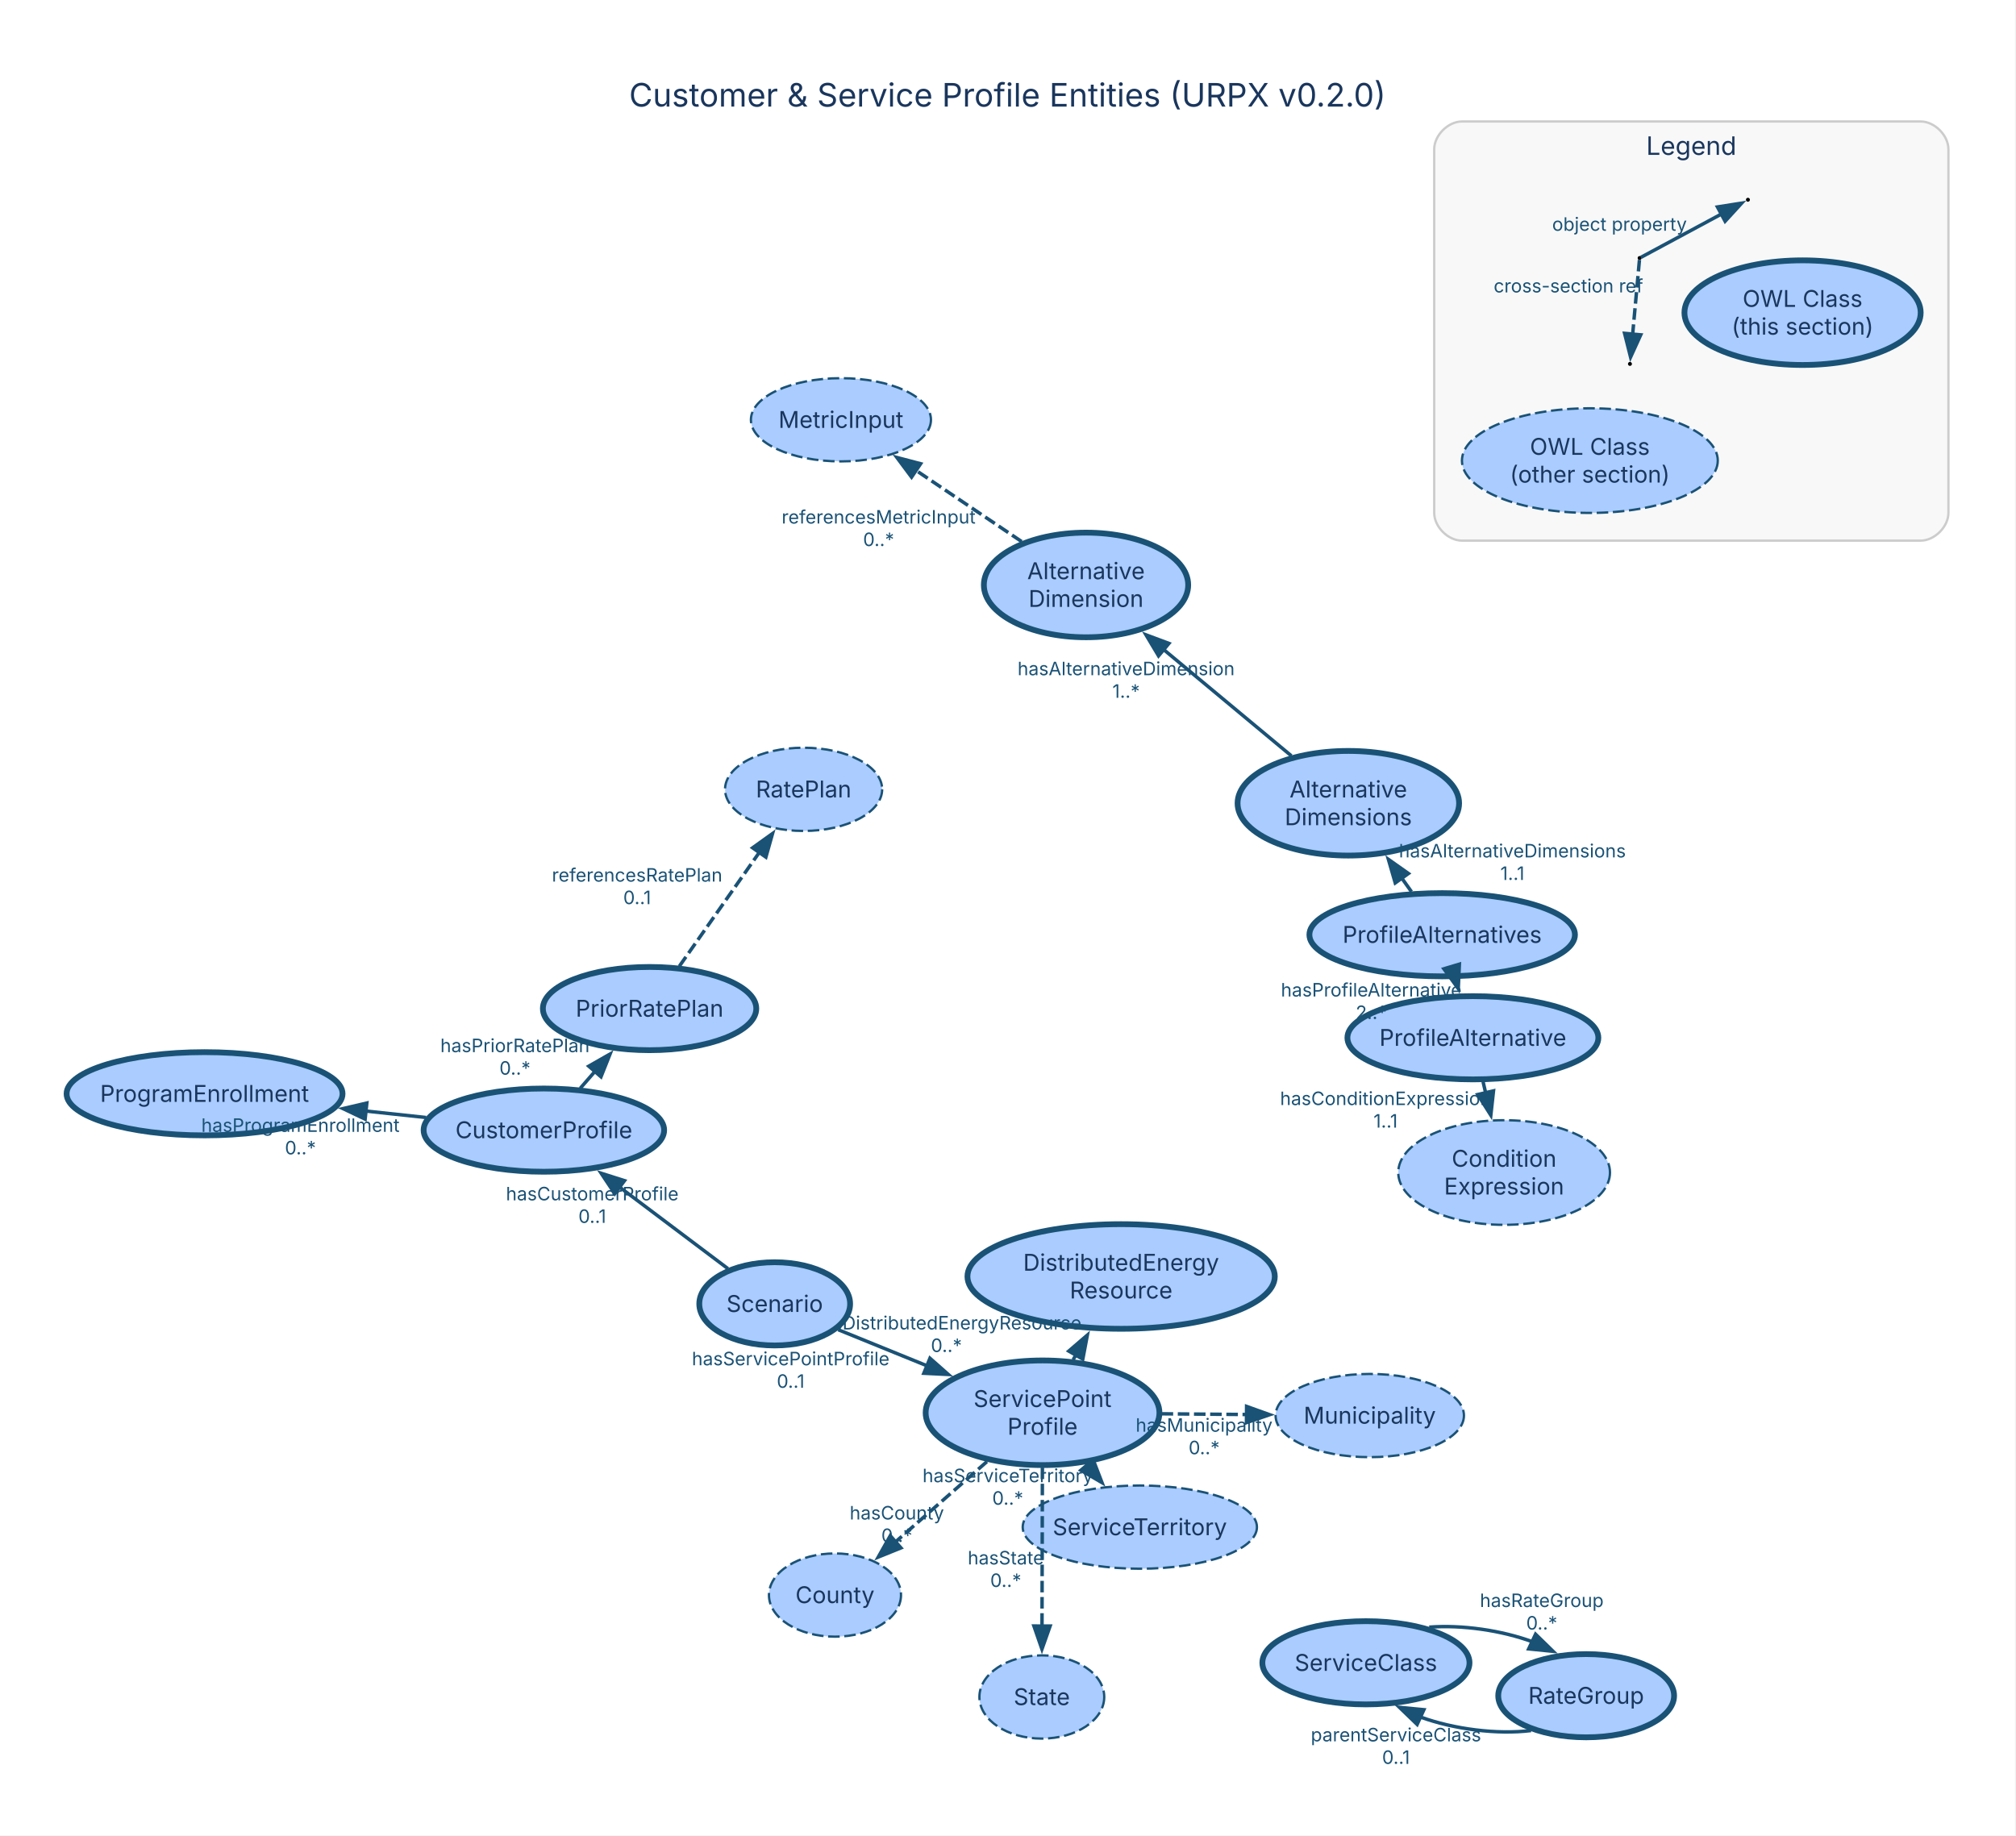
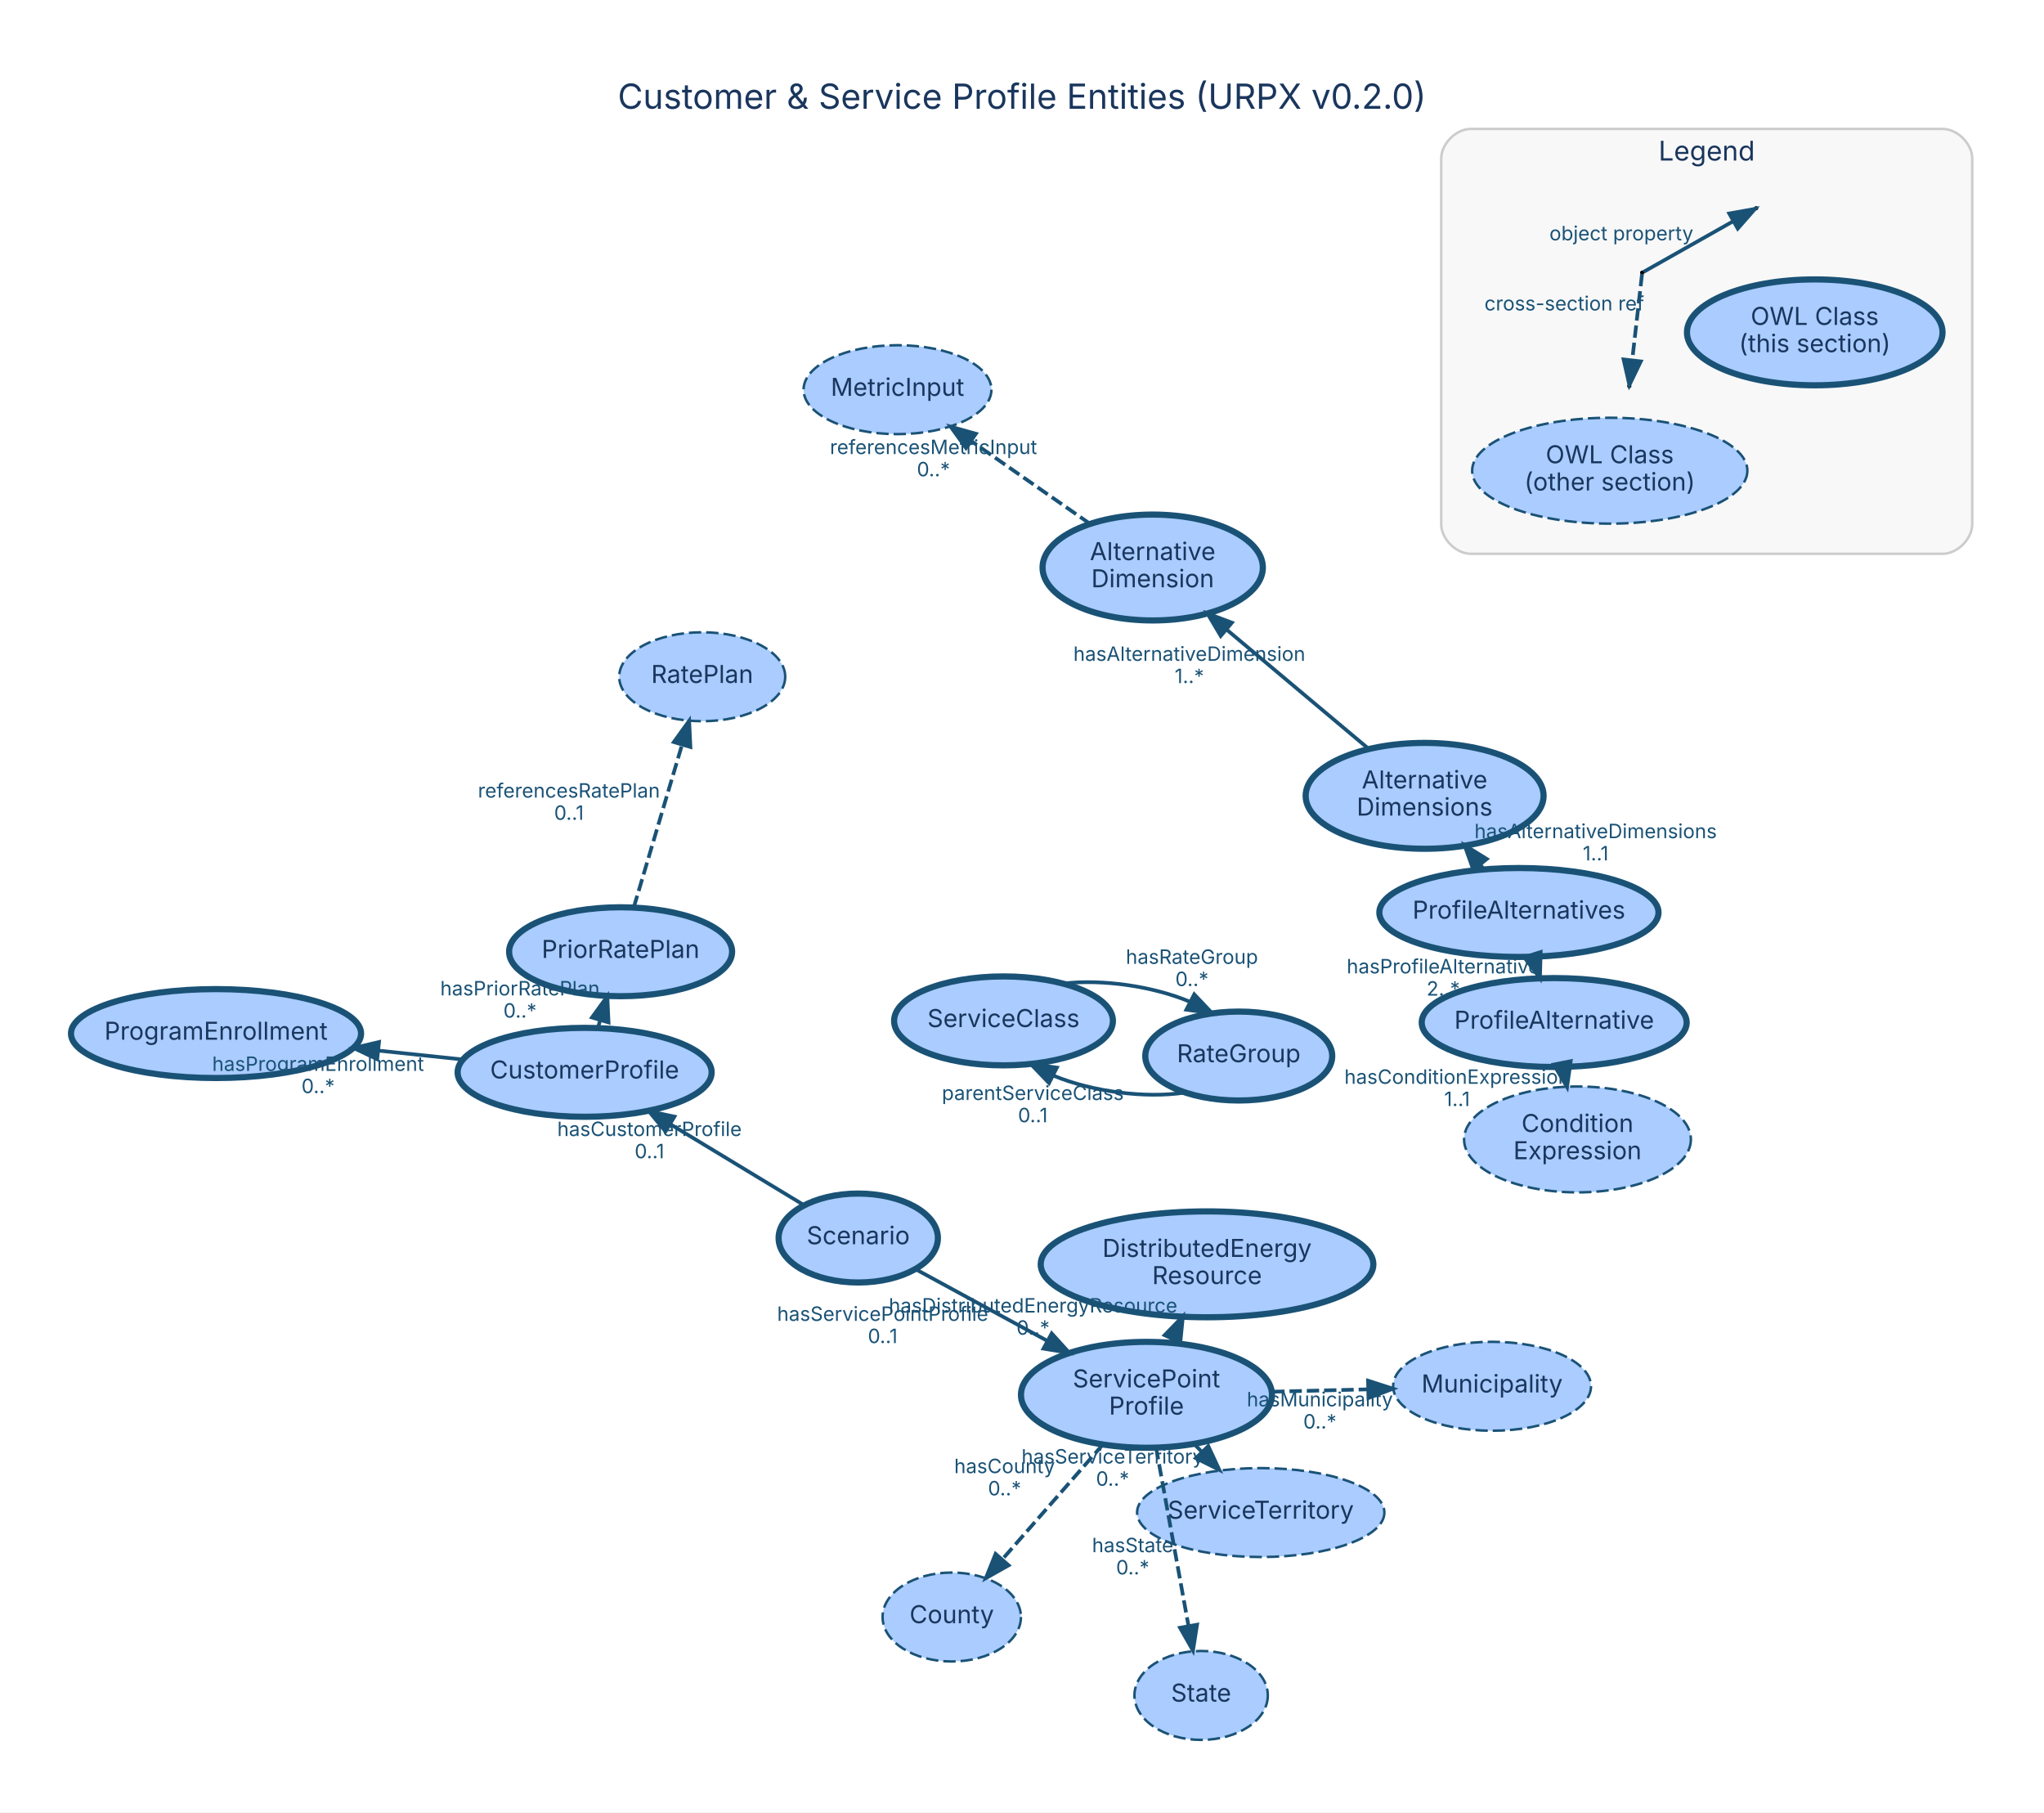
- <svg xmlns="http://www.w3.org/2000/svg" width="872pt" height="794pt" viewBox="0.00 0.00 872.00 794.00">
-   <g id="graph0" class="graph" transform="scale(1 1) rotate(0) translate(28.8 752.08)">
-     <polygon fill="white" stroke="none" points="-28.8,41.9 -28.8,-752.08 842.77,-752.08 842.77,41.9 -28.8,41.9" />
-     <text xml:space="preserve" text-anchor="middle" x="406.98" y="-705.98" font-family="Inter, Helvetica, Arial, sans-serif" font-size="14.00" fill="#1a365d">Customer &amp; Service Profile Entities (URPX v0.2.0)</text>
+ <svg xmlns="http://www.w3.org/2000/svg" width="828pt" height="734pt" viewBox="0.00 0.00 827.60 733.60">
+   <g id="graph0" class="graph" transform="scale(1 1) rotate(0) translate(28.8 704.8)">
+     <polygon fill="white" stroke="transparent" points="-28.8,28.8 -28.8,-704.8 798.8,-704.8 798.8,28.8 -28.8,28.8" />
+     <text text-anchor="middle" x="385" y="-660.8" font-family="Inter, Helvetica, Arial, sans-serif" font-size="14.00" fill="#1a365d">Customer &amp; Service Profile Entities (URPX v0.2.0)</text>
    <g id="clust1" class="cluster">
-       <path fill="#f8f8f8" stroke="#cccccc" d="M603.55,-518.21C603.55,-518.21 801.97,-518.21 801.97,-518.21 807.97,-518.21 813.97,-524.21 813.97,-530.21 813.97,-530.21 813.97,-687.53 813.97,-687.53 813.97,-693.53 807.97,-699.53 801.97,-699.53 801.97,-699.53 603.55,-699.53 603.55,-699.53 597.55,-699.53 591.55,-693.53 591.55,-687.53 591.55,-687.53 591.55,-530.21 591.55,-530.21 591.55,-524.21 597.55,-518.21 603.55,-518.21" />
-       <text xml:space="preserve" text-anchor="middle" x="702.76" y="-685.08" font-family="Inter, Helvetica, Arial, sans-serif" font-size="11.00" fill="#1a365d">Legend</text>
+       <path fill="#f8f8f8" stroke="#cccccc" d="M566.74,-480.64C566.74,-480.64 757.74,-480.64 757.74,-480.64 763.74,-480.64 769.74,-486.64 769.74,-492.64 769.74,-492.64 769.74,-640.64 769.74,-640.64 769.74,-646.64 763.74,-652.64 757.74,-652.64 757.74,-652.64 566.74,-652.64 566.74,-652.64 560.74,-652.64 554.74,-646.64 554.74,-640.64 554.74,-640.64 554.74,-492.64 554.74,-492.64 554.74,-486.64 560.74,-480.64 566.74,-480.64" />
+       <text text-anchor="middle" x="662.24" y="-639.84" font-family="Inter, Helvetica, Arial, sans-serif" font-size="11.00" fill="#1a365d">Legend</text>
    </g>
    <g id="node1" class="node">
-       <ellipse fill="#aaccff" stroke="#1a5276" stroke-width="2.5" cx="206.45" cy="-263.21" rx="52.02" ry="18" />
-       <text xml:space="preserve" text-anchor="middle" x="206.45" y="-259.71" font-family="Inter, Helvetica, Arial, sans-serif" font-size="10.00" fill="#1a365d">CustomerProfile</text>
+       <ellipse fill="#aaccff" stroke="#1a5276" stroke-width="2.5" cx="207.91" cy="-270.74" rx="51.43" ry="18" />
+       <text text-anchor="middle" x="207.91" y="-268.24" font-family="Inter, Helvetica, Arial, sans-serif" font-size="10.00" fill="#1a365d">CustomerProfile</text>
    </g>
    <g id="node10" class="node">
-       <ellipse fill="#aaccff" stroke="#1a5276" stroke-width="2.5" cx="59.68" cy="-278.94" rx="59.68" ry="18" />
-       <text xml:space="preserve" text-anchor="middle" x="59.68" y="-275.44" font-family="Inter, Helvetica, Arial, sans-serif" font-size="10.00" fill="#1a365d">ProgramEnrollment</text>
+       <ellipse fill="#aaccff" stroke="#1a5276" stroke-width="2.5" cx="58.67" cy="-286.43" rx="58.73" ry="18" />
+       <text text-anchor="middle" x="58.67" y="-283.93" font-family="Inter, Helvetica, Arial, sans-serif" font-size="10.00" fill="#1a365d">ProgramEnrollment</text>
    </g>
    <g id="edge2" class="edge">
-       <path fill="none" stroke="#1a5276" stroke-width="1.5" d="M155.53,-268.66C147.05,-269.57 138.12,-270.53 129.27,-271.48" />
-       <polygon fill="#1a5276" stroke="#1a5276" stroke-width="1.5" points="129.13,-267.97 119.56,-272.52 129.87,-274.93 129.13,-267.97" />
-       <text xml:space="preserve" text-anchor="middle" x="101.15" y="-262.47" font-family="Inter, Helvetica, Arial, sans-serif" font-size="8.00" fill="#1a5276">hasProgramEnrollment</text>
-       <text xml:space="preserve" text-anchor="middle" x="101.15" y="-252.72" font-family="Inter, Helvetica, Arial, sans-serif" font-size="8.00" fill="#1a5276">0..*</text>
+       <path fill="none" stroke="#1a5276" stroke-width="1.5" d="M158.63,-275.92C147.66,-277.07 135.87,-278.32 124.36,-279.53" />
+       <polygon fill="#1a5276" stroke="#1a5276" stroke-width="1.5" points="123.93,-276.05 114.35,-280.58 124.66,-283.01 123.93,-276.05" />
+       <text text-anchor="middle" x="99.99" y="-271.32" font-family="Inter, Helvetica, Arial, sans-serif" font-size="8.00" fill="#1a5276">hasProgramEnrollment</text>
+       <text text-anchor="middle" x="99.99" y="-262.32" font-family="Inter, Helvetica, Arial, sans-serif" font-size="8.00" fill="#1a5276">0..*</text>
    </g>
    <g id="node11" class="node">
-       <ellipse fill="#aaccff" stroke="#1a5276" stroke-width="2.5" cx="252.17" cy="-315.79" rx="46.15" ry="18" />
-       <text xml:space="preserve" text-anchor="middle" x="252.17" y="-312.29" font-family="Inter, Helvetica, Arial, sans-serif" font-size="10.00" fill="#1a365d">PriorRatePlan</text>
+       <ellipse fill="#aaccff" stroke="#1a5276" stroke-width="2.5" cx="222.48" cy="-319.55" rx="45.15" ry="18" />
+       <text text-anchor="middle" x="222.48" y="-317.05" font-family="Inter, Helvetica, Arial, sans-serif" font-size="10.00" fill="#1a365d">PriorRatePlan</text>
    </g>
    <g id="edge1" class="edge">
-       <path fill="none" stroke="#1a5276" stroke-width="1.5" d="M222.18,-281.3C224.29,-283.72 226.49,-286.25 228.69,-288.78" />
-       <polygon fill="#1a5276" stroke="#1a5276" stroke-width="1.5" points="225.87,-290.87 235.07,-296.12 231.15,-286.28 225.87,-290.87" />
-       <text xml:space="preserve" text-anchor="middle" x="193.94" y="-296.94" font-family="Inter, Helvetica, Arial, sans-serif" font-size="8.00" fill="#1a5276">hasPriorRatePlan</text>
-       <text xml:space="preserve" text-anchor="middle" x="193.94" y="-287.19" font-family="Inter, Helvetica, Arial, sans-serif" font-size="8.00" fill="#1a5276">0..*</text>
+       <path fill="none" stroke="#1a5276" stroke-width="1.5" d="M213.33,-288.91C213.6,-289.82 213.87,-290.73 214.15,-291.65" />
+       <polygon fill="#1a5276" stroke="#1a5276" stroke-width="1.5" points="210.88,-292.94 217.1,-301.52 217.59,-290.94 210.88,-292.94" />
+       <text text-anchor="middle" x="181.74" y="-301.88" font-family="Inter, Helvetica, Arial, sans-serif" font-size="8.00" fill="#1a5276">hasPriorRatePlan</text>
+       <text text-anchor="middle" x="181.74" y="-292.88" font-family="Inter, Helvetica, Arial, sans-serif" font-size="8.00" fill="#1a5276">0..*</text>
    </g>
    <g id="node2" class="node">
-       <ellipse fill="#aaccff" stroke="#1a5276" stroke-width="2.5" cx="422.14" cy="-140.94" rx="50.56" ry="22.63" />
-       <text xml:space="preserve" text-anchor="middle" x="422.14" y="-143.44" font-family="Inter, Helvetica, Arial, sans-serif" font-size="10.00" fill="#1a365d">ServicePoint</text>
-       <text xml:space="preserve" text-anchor="middle" x="422.14" y="-131.44" font-family="Inter, Helvetica, Arial, sans-serif" font-size="10.00" fill="#1a365d">Profile</text>
+       <ellipse fill="#aaccff" stroke="#1a5276" stroke-width="2.5" cx="435.4" cy="-140.19" rx="50.82" ry="21.43" />
+       <text text-anchor="middle" x="435.4" y="-143.19" font-family="Inter, Helvetica, Arial, sans-serif" font-size="10.00" fill="#1a365d">ServicePoint</text>
+       <text text-anchor="middle" x="435.4" y="-132.19" font-family="Inter, Helvetica, Arial, sans-serif" font-size="10.00" fill="#1a365d">Profile</text>
    </g>
    <g id="node12" class="node">
-       <ellipse fill="#aaccff" stroke="#1a5276" stroke-width="2.5" cx="456.13" cy="-199.9" rx="66.47" ry="22.63" />
-       <text xml:space="preserve" text-anchor="middle" x="456.13" y="-202.4" font-family="Inter, Helvetica, Arial, sans-serif" font-size="10.00" fill="#1a365d">DistributedEnergy</text>
-       <text xml:space="preserve" text-anchor="middle" x="456.13" y="-190.4" font-family="Inter, Helvetica, Arial, sans-serif" font-size="10.00" fill="#1a365d">Resource</text>
+       <ellipse fill="#aaccff" stroke="#1a5276" stroke-width="2.5" cx="459.92" cy="-193.01" rx="67.35" ry="21.43" />
+       <text text-anchor="middle" x="459.92" y="-196.01" font-family="Inter, Helvetica, Arial, sans-serif" font-size="10.00" fill="#1a365d">DistributedEnergy</text>
+       <text text-anchor="middle" x="459.92" y="-185.01" font-family="Inter, Helvetica, Arial, sans-serif" font-size="10.00" fill="#1a365d">Resource</text>
    </g>
    <g id="edge4" class="edge">
-       <path fill="none" stroke="#1a5276" stroke-width="1.5" d="M435.38,-163.9C435.83,-164.68 436.28,-165.46 436.73,-166.25" />
-       <polygon fill="#1a5276" stroke="#1a5276" stroke-width="1.5" points="433.49,-167.63 441.52,-174.54 439.55,-164.13 433.49,-167.63" />
-       <text xml:space="preserve" text-anchor="middle" x="380.56" y="-176.98" font-family="Inter, Helvetica, Arial, sans-serif" font-size="8.00" fill="#1a5276">hasDistributedEnergyResource</text>
-       <text xml:space="preserve" text-anchor="middle" x="380.56" y="-167.23" font-family="Inter, Helvetica, Arial, sans-serif" font-size="8.00" fill="#1a5276">0..*</text>
+       <path fill="none" stroke="#1a5276" stroke-width="1.5" d="M445.09,-161.06C445.35,-161.62 445.61,-162.18 445.87,-162.75" />
+       <polygon fill="#1a5276" stroke="#1a5276" stroke-width="1.5" points="442.75,-164.34 450.14,-171.94 449.1,-161.39 442.75,-164.34" />
+       <text text-anchor="middle" x="389.48" y="-173.51" font-family="Inter, Helvetica, Arial, sans-serif" font-size="8.00" fill="#1a5276">hasDistributedEnergyResource</text>
+       <text text-anchor="middle" x="389.48" y="-164.51" font-family="Inter, Helvetica, Arial, sans-serif" font-size="8.00" fill="#1a5276">0..*</text>
    </g>
    <g id="node14" class="node">
-       <ellipse fill="#aaccff" stroke="#1a5276" stroke-dasharray="5,2" cx="332.36" cy="-62.09" rx="28.56" ry="18" />
-       <text xml:space="preserve" text-anchor="middle" x="332.36" y="-58.59" font-family="Inter, Helvetica, Arial, sans-serif" font-size="10.00" fill="#1a365d">County</text>
+       <ellipse fill="#aaccff" stroke="#1a5276" stroke-dasharray="5,2" cx="356.56" cy="-50.24" rx="28.01" ry="18" />
+       <text text-anchor="middle" x="356.56" y="-47.74" font-family="Inter, Helvetica, Arial, sans-serif" font-size="10.00" fill="#1a365d">County</text>
    </g>
    <g id="edge3" class="edge">
-       <path fill="none" stroke="#1a5276" stroke-width="1.5" stroke-dasharray="5,2" d="M398.08,-119.81C385.83,-109.05 370.92,-95.95 358.4,-84.96" />
-       <polygon fill="#1a5276" stroke="#1a5276" stroke-width="1.5" points="360.9,-82.5 351.08,-78.53 356.28,-87.76 360.9,-82.5" />
-       <text xml:space="preserve" text-anchor="middle" x="359.12" y="-94.78" font-family="Inter, Helvetica, Arial, sans-serif" font-size="8.00" fill="#1a5276">hasCounty</text>
-       <text xml:space="preserve" text-anchor="middle" x="359.12" y="-85.03" font-family="Inter, Helvetica, Arial, sans-serif" font-size="8.00" fill="#1a5276">0..*</text>
+       <path fill="none" stroke="#1a5276" stroke-width="1.5" stroke-dasharray="5,2" d="M417.9,-120.23C405.81,-106.43 389.67,-88.02 376.99,-73.55" />
+       <polygon fill="#1a5276" stroke="#1a5276" stroke-width="1.5" points="379.57,-71.18 370.35,-65.97 374.3,-75.8 379.57,-71.18" />
+       <text text-anchor="middle" x="377.95" y="-108.49" font-family="Inter, Helvetica, Arial, sans-serif" font-size="8.00" fill="#1a5276">hasCounty</text>
+       <text text-anchor="middle" x="377.95" y="-99.49" font-family="Inter, Helvetica, Arial, sans-serif" font-size="8.00" fill="#1a5276">0..*</text>
    </g>
    <g id="node16" class="node">
-       <ellipse fill="#aaccff" stroke="#1a5276" stroke-dasharray="5,2" cx="563.68" cy="-139.74" rx="40.74" ry="18" />
-       <text xml:space="preserve" text-anchor="middle" x="563.68" y="-136.24" font-family="Inter, Helvetica, Arial, sans-serif" font-size="10.00" fill="#1a365d">Municipality</text>
+       <ellipse fill="#aaccff" stroke="#1a5276" stroke-dasharray="5,2" cx="575.33" cy="-143.65" rx="40.06" ry="18" />
+       <text text-anchor="middle" x="575.33" y="-141.15" font-family="Inter, Helvetica, Arial, sans-serif" font-size="10.00" fill="#1a365d">Municipality</text>
    </g>
    <g id="edge5" class="edge">
-       <path fill="none" stroke="#1a5276" stroke-width="1.5" stroke-dasharray="5,2" d="M473.64,-140.5C485.61,-140.4 498.37,-140.29 510.41,-140.19" />
-       <polygon fill="#1a5276" stroke="#1a5276" stroke-width="1.5" points="510.4,-143.69 520.37,-140.11 510.34,-136.69 510.4,-143.69" />
-       <text xml:space="preserve" text-anchor="middle" x="492.03" y="-132.75" font-family="Inter, Helvetica, Arial, sans-serif" font-size="8.00" fill="#1a5276">hasMunicipality</text>
-       <text xml:space="preserve" text-anchor="middle" x="492.03" y="-123" font-family="Inter, Helvetica, Arial, sans-serif" font-size="8.00" fill="#1a5276">0..*</text>
+       <path fill="none" stroke="#1a5276" stroke-width="1.5" stroke-dasharray="5,2" d="M486.31,-141.45C498.89,-141.76 512.35,-142.09 524.91,-142.4" />
+       <polygon fill="#1a5276" stroke="#1a5276" stroke-width="1.5" points="525.11,-145.91 535.2,-142.66 525.29,-138.91 525.11,-145.91" />
+       <text text-anchor="middle" x="505.61" y="-135.53" font-family="Inter, Helvetica, Arial, sans-serif" font-size="8.00" fill="#1a5276">hasMunicipality</text>
+       <text text-anchor="middle" x="505.61" y="-126.53" font-family="Inter, Helvetica, Arial, sans-serif" font-size="8.00" fill="#1a5276">0..*</text>
    </g>
    <g id="node18" class="node">
-       <ellipse fill="#aaccff" stroke="#1a5276" stroke-dasharray="5,2" cx="464.22" cy="-91.48" rx="50.66" ry="18" />
-       <text xml:space="preserve" text-anchor="middle" x="464.22" y="-87.98" font-family="Inter, Helvetica, Arial, sans-serif" font-size="10.00" fill="#1a365d">ServiceTerritory</text>
+       <ellipse fill="#aaccff" stroke="#1a5276" stroke-dasharray="5,2" cx="481.66" cy="-92.53" rx="50.07" ry="18" />
+       <text text-anchor="middle" x="481.66" y="-90.03" font-family="Inter, Helvetica, Arial, sans-serif" font-size="10.00" fill="#1a365d">ServiceTerritory</text>
    </g>
    <g id="edge6" class="edge">
-       <path fill="none" stroke="#1a5276" stroke-width="1.5" stroke-dasharray="5,2" d="M440.97,-118.81C441.14,-118.61 441.32,-118.4 441.49,-118.2" />
-       <polygon fill="#1a5276" stroke="#1a5276" stroke-width="1.5" points="444.04,-120.6 447.86,-110.72 438.71,-116.07 444.04,-120.6" />
-       <text xml:space="preserve" text-anchor="middle" x="407.1" y="-110.91" font-family="Inter, Helvetica, Arial, sans-serif" font-size="8.00" fill="#1a5276">hasServiceTerritory</text>
-       <text xml:space="preserve" text-anchor="middle" x="407.1" y="-101.16" font-family="Inter, Helvetica, Arial, sans-serif" font-size="8.00" fill="#1a5276">0..*</text>
+       <path fill="none" stroke="#1a5276" stroke-width="1.5" stroke-dasharray="5,2" d="M454.75,-120.25C455.7,-119.28 456.65,-118.29 457.61,-117.3" />
+       <polygon fill="#1a5276" stroke="#1a5276" stroke-width="1.5" points="460.43,-119.42 464.89,-109.81 455.41,-114.55 460.43,-119.42" />
+       <text text-anchor="middle" x="421.68" y="-112.38" font-family="Inter, Helvetica, Arial, sans-serif" font-size="8.00" fill="#1a5276">hasServiceTerritory</text>
+       <text text-anchor="middle" x="421.68" y="-103.38" font-family="Inter, Helvetica, Arial, sans-serif" font-size="8.00" fill="#1a5276">0..*</text>
    </g>
    <g id="node19" class="node">
-       <ellipse fill="#aaccff" stroke="#1a5276" stroke-dasharray="5,2" cx="421.83" cy="-18" rx="27" ry="18" />
-       <text xml:space="preserve" text-anchor="middle" x="421.83" y="-14.5" font-family="Inter, Helvetica, Arial, sans-serif" font-size="10.00" fill="#1a365d">State</text>
+       <ellipse fill="#aaccff" stroke="#1a5276" stroke-dasharray="5,2" cx="457.53" cy="-18.5" rx="27" ry="18" />
+       <text text-anchor="middle" x="457.53" y="-16" font-family="Inter, Helvetica, Arial, sans-serif" font-size="10.00" fill="#1a365d">State</text>
    </g>
    <g id="edge7" class="edge">
-       <path fill="none" stroke="#1a5276" stroke-width="1.5" stroke-dasharray="5,2" d="M422.08,-117.24C422.03,-97.71 421.96,-69.87 421.91,-48.65" />
-       <polygon fill="#1a5276" stroke="#1a5276" stroke-width="1.5" points="425.41,-48.68 421.88,-38.69 418.41,-48.7 425.41,-48.68" />
-       <text xml:space="preserve" text-anchor="middle" x="406.24" y="-75.34" font-family="Inter, Helvetica, Arial, sans-serif" font-size="8.00" fill="#1a5276">hasState</text>
-       <text xml:space="preserve" text-anchor="middle" x="406.24" y="-65.59" font-family="Inter, Helvetica, Arial, sans-serif" font-size="8.00" fill="#1a5276">0..*</text>
+       <path fill="none" stroke="#1a5276" stroke-width="1.5" stroke-dasharray="5,2" d="M439.25,-118.99C442.89,-98.98 448.38,-68.83 452.39,-46.77" />
+       <polygon fill="#1a5276" stroke="#1a5276" stroke-width="1.5" points="455.88,-47.14 454.23,-36.67 448.99,-45.89 455.88,-47.14" />
+       <text text-anchor="middle" x="429.82" y="-76.48" font-family="Inter, Helvetica, Arial, sans-serif" font-size="8.00" fill="#1a5276">hasState</text>
+       <text text-anchor="middle" x="429.82" y="-67.48" font-family="Inter, Helvetica, Arial, sans-serif" font-size="8.00" fill="#1a5276">0..*</text>
    </g>
    <g id="node3" class="node">
-       <ellipse fill="#aaccff" stroke="#1a5276" stroke-width="2.5" cx="608.28" cy="-303.16" rx="54.27" ry="18" />
-       <text xml:space="preserve" text-anchor="middle" x="608.28" y="-299.66" font-family="Inter, Helvetica, Arial, sans-serif" font-size="10.00" fill="#1a365d">ProfileAlternative</text>
+       <ellipse fill="#aaccff" stroke="#1a5276" stroke-width="2.5" cx="600.48" cy="-290.89" rx="53.64" ry="18" />
+       <text text-anchor="middle" x="600.48" y="-288.39" font-family="Inter, Helvetica, Arial, sans-serif" font-size="10.00" fill="#1a365d">ProfileAlternative</text>
    </g>
    <g id="node13" class="node">
-       <ellipse fill="#aaccff" stroke="#1a5276" stroke-dasharray="5,2" cx="621.79" cy="-244.87" rx="45.79" ry="22.63" />
-       <text xml:space="preserve" text-anchor="middle" x="621.79" y="-247.37" font-family="Inter, Helvetica, Arial, sans-serif" font-size="10.00" fill="#1a365d">Condition</text>
-       <text xml:space="preserve" text-anchor="middle" x="621.79" y="-235.37" font-family="Inter, Helvetica, Arial, sans-serif" font-size="10.00" fill="#1a365d">Expression</text>
+       <ellipse fill="#aaccff" stroke="#1a5276" stroke-dasharray="5,2" cx="609.91" cy="-243.57" rx="45.92" ry="21.43" />
+       <text text-anchor="middle" x="609.91" y="-246.57" font-family="Inter, Helvetica, Arial, sans-serif" font-size="10.00" fill="#1a365d">Condition</text>
+       <text text-anchor="middle" x="609.91" y="-235.57" font-family="Inter, Helvetica, Arial, sans-serif" font-size="10.00" fill="#1a365d">Expression</text>
    </g>
    <g id="edge8" class="edge">
-       <path fill="none" stroke="#1a5276" stroke-width="1.5" stroke-dasharray="5,2" d="M612.7,-284.07C613.07,-282.5 613.44,-280.87 613.83,-279.23" />
-       <polygon fill="#1a5276" stroke="#1a5276" stroke-width="1.5" points="617.2,-280.19 616.04,-269.66 610.38,-278.61 617.2,-280.19" />
-       <text xml:space="preserve" text-anchor="middle" x="570.51" y="-274.05" font-family="Inter, Helvetica, Arial, sans-serif" font-size="8.00" fill="#1a5276">hasConditionExpression</text>
-       <text xml:space="preserve" text-anchor="middle" x="570.51" y="-264.3" font-family="Inter, Helvetica, Arial, sans-serif" font-size="8.00" fill="#1a5276">1..1</text>
+       <path fill="none" stroke="#1a5276" stroke-width="1.5" stroke-dasharray="5,2" d="M604.1,-272.73C604.13,-272.56 604.16,-272.4 604.2,-272.24" />
+       <polygon fill="#1a5276" stroke="#1a5276" stroke-width="1.5" points="607.16,-275.25 605.69,-264.76 600.3,-273.88 607.16,-275.25" />
+       <text text-anchor="middle" x="561.15" y="-266.08" font-family="Inter, Helvetica, Arial, sans-serif" font-size="8.00" fill="#1a5276">hasConditionExpression</text>
+       <text text-anchor="middle" x="561.15" y="-257.08" font-family="Inter, Helvetica, Arial, sans-serif" font-size="8.00" fill="#1a5276">1..1</text>
    </g>
    <g id="node4" class="node">
-       <ellipse fill="#aaccff" stroke="#1a5276" stroke-width="2.5" cx="595" cy="-347.73" rx="57.43" ry="18" />
-       <text xml:space="preserve" text-anchor="middle" x="595" y="-344.23" font-family="Inter, Helvetica, Arial, sans-serif" font-size="10.00" fill="#1a365d">ProfileAlternatives</text>
+       <ellipse fill="#aaccff" stroke="#1a5276" stroke-width="2.5" cx="586.2" cy="-335.44" rx="56.52" ry="18" />
+       <text text-anchor="middle" x="586.2" y="-332.94" font-family="Inter, Helvetica, Arial, sans-serif" font-size="10.00" fill="#1a365d">ProfileAlternatives</text>
    </g>
    <g id="edge10" class="edge">
-       <path fill="none" stroke="#1a5276" stroke-width="1.5" d="M600.63,-328.83C600.67,-328.69 600.71,-328.56 600.75,-328.42" />
-       <polygon fill="#1a5276" stroke="#1a5276" stroke-width="1.5" points="602.44,-334.99 601.95,-324.41 595.74,-332.99 602.44,-334.99" />
-       <text xml:space="preserve" text-anchor="middle" x="564.32" y="-321.02" font-family="Inter, Helvetica, Arial, sans-serif" font-size="8.00" fill="#1a5276">hasProfileAlternative</text>
-       <text xml:space="preserve" text-anchor="middle" x="564.32" y="-311.27" font-family="Inter, Helvetica, Arial, sans-serif" font-size="8.00" fill="#1a5276">2..*</text>
+       <path fill="none" stroke="#1a5276" stroke-width="1.5" d="M592.01,-317.32C592.04,-317.23 592.06,-317.14 592.09,-317.06" />
+       <polygon fill="#1a5276" stroke="#1a5276" stroke-width="1.5" points="595,-319.44 594.72,-308.85 588.34,-317.3 595,-319.44" />
+       <text text-anchor="middle" x="555.55" y="-310.79" font-family="Inter, Helvetica, Arial, sans-serif" font-size="8.00" fill="#1a5276">hasProfileAlternative</text>
+       <text text-anchor="middle" x="555.55" y="-301.79" font-family="Inter, Helvetica, Arial, sans-serif" font-size="8.00" fill="#1a5276">2..*</text>
    </g>
    <g id="node6" class="node">
-       <ellipse fill="#aaccff" stroke="#1a5276" stroke-width="2.5" cx="554.41" cy="-404.61" rx="47.91" ry="22.63" />
-       <text xml:space="preserve" text-anchor="middle" x="554.41" y="-407.11" font-family="Inter, Helvetica, Arial, sans-serif" font-size="10.00" fill="#1a365d">Alternative</text>
-       <text xml:space="preserve" text-anchor="middle" x="554.41" y="-395.11" font-family="Inter, Helvetica, Arial, sans-serif" font-size="10.00" fill="#1a365d">Dimensions</text>
+       <ellipse fill="#aaccff" stroke="#1a5276" stroke-width="2.5" cx="548.02" cy="-382.66" rx="48.17" ry="21.43" />
+       <text text-anchor="middle" x="548.02" y="-385.66" font-family="Inter, Helvetica, Arial, sans-serif" font-size="10.00" fill="#1a365d">Alternative</text>
+       <text text-anchor="middle" x="548.02" y="-374.66" font-family="Inter, Helvetica, Arial, sans-serif" font-size="10.00" fill="#1a365d">Dimensions</text>
    </g>
    <g id="edge9" class="edge">
-       <path fill="none" stroke="#1a5276" stroke-width="1.5" d="M581.71,-366.35C580.36,-368.25 578.96,-370.21 577.54,-372.2" />
-       <polygon fill="#1a5276" stroke="#1a5276" stroke-width="1.5" points="574.7,-370.15 571.74,-380.33 580.4,-374.22 574.7,-370.15" />
-       <text xml:space="preserve" text-anchor="middle" x="625.37" y="-381.18" font-family="Inter, Helvetica, Arial, sans-serif" font-size="8.00" fill="#1a5276">hasAlternativeDimensions</text>
-       <text xml:space="preserve" text-anchor="middle" x="625.37" y="-371.43" font-family="Inter, Helvetica, Arial, sans-serif" font-size="8.00" fill="#1a5276">1..1</text>
+       <path fill="none" stroke="#1a5276" stroke-width="1.5" d="M571.98,-353.02C571.51,-353.61 571.03,-354.21 570.54,-354.81" />
+       <polygon fill="#1a5276" stroke="#1a5276" stroke-width="1.5" points="567.74,-352.7 564.18,-362.68 573.19,-357.1 567.74,-352.7" />
+       <text text-anchor="middle" x="617.26" y="-365.52" font-family="Inter, Helvetica, Arial, sans-serif" font-size="8.00" fill="#1a5276">hasAlternativeDimensions</text>
+       <text text-anchor="middle" x="617.26" y="-356.52" font-family="Inter, Helvetica, Arial, sans-serif" font-size="8.00" fill="#1a5276">1..1</text>
    </g>
    <g id="node5" class="node">
-       <ellipse fill="#aaccff" stroke="#1a5276" stroke-width="2.5" cx="440.95" cy="-499.04" rx="44.19" ry="22.63" />
-       <text xml:space="preserve" text-anchor="middle" x="440.95" y="-501.54" font-family="Inter, Helvetica, Arial, sans-serif" font-size="10.00" fill="#1a365d">Alternative</text>
-       <text xml:space="preserve" text-anchor="middle" x="440.95" y="-489.54" font-family="Inter, Helvetica, Arial, sans-serif" font-size="10.00" fill="#1a365d">Dimension</text>
+       <ellipse fill="#aaccff" stroke="#1a5276" stroke-width="2.5" cx="437.92" cy="-475.09" rx="44.6" ry="21.43" />
+       <text text-anchor="middle" x="437.92" y="-478.09" font-family="Inter, Helvetica, Arial, sans-serif" font-size="10.00" fill="#1a365d">Alternative</text>
+       <text text-anchor="middle" x="437.92" y="-467.09" font-family="Inter, Helvetica, Arial, sans-serif" font-size="10.00" fill="#1a365d">Dimension</text>
    </g>
    <g id="node15" class="node">
-       <ellipse fill="#aaccff" stroke="#1a5276" stroke-dasharray="5,2" cx="334.94" cy="-570.49" rx="38.94" ry="18" />
-       <text xml:space="preserve" text-anchor="middle" x="334.94" y="-566.99" font-family="Inter, Helvetica, Arial, sans-serif" font-size="10.00" fill="#1a365d">MetricInput</text>
+       <ellipse fill="#aaccff" stroke="#1a5276" stroke-dasharray="5,2" cx="334.59" cy="-547.08" rx="38.03" ry="18" />
+       <text text-anchor="middle" x="334.59" y="-544.58" font-family="Inter, Helvetica, Arial, sans-serif" font-size="10.00" fill="#1a365d">MetricInput</text>
    </g>
    <g id="edge11" class="edge">
-       <path fill="none" stroke="#1a5276" stroke-width="1.5" stroke-dasharray="5,2" d="M413.1,-517.81C399.08,-527.26 382,-538.77 367.39,-548.61" />
-       <polygon fill="#1a5276" stroke="#1a5276" stroke-width="1.5" points="365.49,-545.68 359.15,-554.17 369.4,-551.48 365.49,-545.68" />
-       <text xml:space="preserve" text-anchor="middle" x="351.24" y="-525.61" font-family="Inter, Helvetica, Arial, sans-serif" font-size="8.00" fill="#1a5276">referencesMetricInput</text>
-       <text xml:space="preserve" text-anchor="middle" x="351.24" y="-515.86" font-family="Inter, Helvetica, Arial, sans-serif" font-size="8.00" fill="#1a5276">0..*</text>
+       <path fill="none" stroke="#1a5276" stroke-width="1.5" stroke-dasharray="5,2" d="M412.64,-492.7C398.16,-502.79 379.89,-515.52 364.67,-526.13" />
+       <polygon fill="#1a5276" stroke="#1a5276" stroke-width="1.5" points="362.32,-523.5 356.11,-532.09 366.32,-529.24 362.32,-523.5" />
+       <text text-anchor="middle" x="349.16" y="-521.01" font-family="Inter, Helvetica, Arial, sans-serif" font-size="8.00" fill="#1a5276">referencesMetricInput</text>
+       <text text-anchor="middle" x="349.16" y="-512.01" font-family="Inter, Helvetica, Arial, sans-serif" font-size="8.00" fill="#1a5276">0..*</text>
    </g>
    <g id="edge12" class="edge">
-       <path fill="none" stroke="#1a5276" stroke-width="1.5" d="M529.79,-425.1C513.62,-438.55 492.27,-456.33 474.55,-471.08" />
-       <polygon fill="#1a5276" stroke="#1a5276" stroke-width="1.5" points="472.32,-468.37 466.88,-477.46 476.8,-473.75 472.32,-468.37" />
-       <text xml:space="preserve" text-anchor="middle" x="458.29" y="-459.99" font-family="Inter, Helvetica, Arial, sans-serif" font-size="8.00" fill="#1a5276">hasAlternativeDimension</text>
-       <text xml:space="preserve" text-anchor="middle" x="458.29" y="-450.24" font-family="Inter, Helvetica, Arial, sans-serif" font-size="8.00" fill="#1a5276">1..*</text>
+       <path fill="none" stroke="#1a5276" stroke-width="1.5" d="M525.47,-401.59C508.89,-415.51 486.17,-434.58 468.03,-449.81" />
+       <polygon fill="#1a5276" stroke="#1a5276" stroke-width="1.5" points="465.47,-447.39 460.06,-456.51 469.97,-452.76 465.47,-447.39" />
+       <text text-anchor="middle" x="452.75" y="-437.3" font-family="Inter, Helvetica, Arial, sans-serif" font-size="8.00" fill="#1a5276">hasAlternativeDimension</text>
+       <text text-anchor="middle" x="452.75" y="-428.3" font-family="Inter, Helvetica, Arial, sans-serif" font-size="8.00" fill="#1a5276">1..*</text>
    </g>
    <g id="node7" class="node">
-       <ellipse fill="#aaccff" stroke="#1a5276" stroke-width="2.5" cx="562.02" cy="-32.79" rx="44.8" ry="18" />
-       <text xml:space="preserve" text-anchor="middle" x="562.02" y="-29.29" font-family="Inter, Helvetica, Arial, sans-serif" font-size="10.00" fill="#1a365d">ServiceClass</text>
+       <ellipse fill="#aaccff" stroke="#1a5276" stroke-width="2.5" cx="377.51" cy="-291.56" rx="44.3" ry="18" />
+       <text text-anchor="middle" x="377.51" y="-289.06" font-family="Inter, Helvetica, Arial, sans-serif" font-size="10.00" fill="#1a365d">ServiceClass</text>
    </g>
    <g id="node8" class="node">
-       <ellipse fill="#aaccff" stroke="#1a5276" stroke-width="2.5" cx="657.28" cy="-18.55" rx="38.03" ry="18" />
-       <text xml:space="preserve" text-anchor="middle" x="657.28" y="-15.05" font-family="Inter, Helvetica, Arial, sans-serif" font-size="10.00" fill="#1a365d">RateGroup</text>
+       <ellipse fill="#aaccff" stroke="#1a5276" stroke-width="2.5" cx="472.76" cy="-277.33" rx="37.85" ry="18" />
+       <text text-anchor="middle" x="472.76" y="-274.83" font-family="Inter, Helvetica, Arial, sans-serif" font-size="10.00" fill="#1a365d">RateGroup</text>
    </g>
    <g id="edge13" class="edge">
-       <path fill="none" stroke="#1a5276" stroke-width="1.5" d="M589.4,-48.2C603.6,-49.28 620.72,-46.83 634.24,-41.82" />
-       <polygon fill="#1a5276" stroke="#1a5276" stroke-width="1.5" points="635.39,-45.15 642.97,-37.75 632.42,-38.81 635.39,-45.15" />
-       <text xml:space="preserve" text-anchor="middle" x="638.07" y="-56.91" font-family="Inter, Helvetica, Arial, sans-serif" font-size="8.00" fill="#1a5276">hasRateGroup</text>
-       <text xml:space="preserve" text-anchor="middle" x="638.07" y="-47.16" font-family="Inter, Helvetica, Arial, sans-serif" font-size="8.00" fill="#1a5276">0..*</text>
+       <path fill="none" stroke="#1a5276" stroke-width="1.5" d="M401.87,-306.69C417.64,-308.52 437.89,-305.6 452.73,-299.41" />
+       <polygon fill="#1a5276" stroke="#1a5276" stroke-width="1.5" points="454.74,-302.31 462.02,-294.62 451.53,-296.09 454.74,-302.31" />
+       <text text-anchor="middle" x="453.8" y="-314.65" font-family="Inter, Helvetica, Arial, sans-serif" font-size="8.00" fill="#1a5276">hasRateGroup</text>
+       <text text-anchor="middle" x="453.8" y="-305.65" font-family="Inter, Helvetica, Arial, sans-serif" font-size="8.00" fill="#1a5276">0..*</text>
    </g>
    <g id="edge14" class="edge">
-       <path fill="none" stroke="#1a5276" stroke-width="1.5" d="M633.42,-3.48C618.79,-1.68 600.17,-4.03 585.6,-9.32" />
-       <polygon fill="#1a5276" stroke="#1a5276" stroke-width="1.5" points="584.17,-6.13 576.54,-13.49 587.09,-12.49 584.17,-6.13" />
-       <text xml:space="preserve" text-anchor="middle" x="575.01" y="1.2" font-family="Inter, Helvetica, Arial, sans-serif" font-size="8.00" fill="#1a5276">parentServiceClass</text>
-       <text xml:space="preserve" text-anchor="middle" x="575.01" y="10.95" font-family="Inter, Helvetica, Arial, sans-serif" font-size="8.00" fill="#1a5276">0..1</text>
+       <path fill="none" stroke="#1a5276" stroke-width="1.5" d="M450.84,-262.53C434.89,-260.09 413.49,-262.92 397.9,-269.33" />
+       <polygon fill="#1a5276" stroke="#1a5276" stroke-width="1.5" points="395.94,-266.39 388.61,-274.04 399.11,-272.64 395.94,-266.39" />
+       <text text-anchor="middle" x="389.37" y="-259.53" font-family="Inter, Helvetica, Arial, sans-serif" font-size="8.00" fill="#1a5276">parentServiceClass</text>
+       <text text-anchor="middle" x="389.37" y="-250.53" font-family="Inter, Helvetica, Arial, sans-serif" font-size="8.00" fill="#1a5276">0..1</text>
    </g>
    <g id="node9" class="node">
-       <ellipse fill="#aaccff" stroke="#1a5276" stroke-width="2.5" cx="306.29" cy="-188.06" rx="32.62" ry="18" />
-       <text xml:space="preserve" text-anchor="middle" x="306.29" y="-184.56" font-family="Inter, Helvetica, Arial, sans-serif" font-size="10.00" fill="#1a365d">Scenario</text>
+       <ellipse fill="#aaccff" stroke="#1a5276" stroke-width="2.5" cx="318.7" cy="-203.66" rx="32.25" ry="18" />
+       <text text-anchor="middle" x="318.7" y="-201.16" font-family="Inter, Helvetica, Arial, sans-serif" font-size="10.00" fill="#1a365d">Scenario</text>
    </g>
    <g id="edge15" class="edge">
-       <path fill="none" stroke="#1a5276" stroke-width="1.5" d="M286.08,-203.27C272.62,-213.4 254.63,-226.94 239.15,-238.59" />
-       <polygon fill="#1a5276" stroke="#1a5276" stroke-width="1.5" points="237.11,-235.74 231.23,-244.55 241.32,-241.34 237.11,-235.74" />
-       <text xml:space="preserve" text-anchor="middle" x="227.37" y="-232.83" font-family="Inter, Helvetica, Arial, sans-serif" font-size="8.00" fill="#1a5276">hasCustomerProfile</text>
-       <text xml:space="preserve" text-anchor="middle" x="227.37" y="-223.08" font-family="Inter, Helvetica, Arial, sans-serif" font-size="8.00" fill="#1a5276">0..1</text>
+       <path fill="none" stroke="#1a5276" stroke-width="1.5" d="M296.55,-217.08C281.17,-226.39 260.36,-238.98 242.77,-249.63" />
+       <polygon fill="#1a5276" stroke="#1a5276" stroke-width="1.5" points="240.66,-246.82 233.91,-254.99 244.28,-252.81 240.66,-246.82" />
+       <text text-anchor="middle" x="234.16" y="-244.95" font-family="Inter, Helvetica, Arial, sans-serif" font-size="8.00" fill="#1a5276">hasCustomerProfile</text>
+       <text text-anchor="middle" x="234.16" y="-235.95" font-family="Inter, Helvetica, Arial, sans-serif" font-size="8.00" fill="#1a5276">0..1</text>
    </g>
    <g id="edge16" class="edge">
-       <path fill="none" stroke="#1a5276" stroke-width="1.5" d="M333.74,-176.89C345.23,-172.22 358.96,-166.64 372.13,-161.28" />
-       <polygon fill="#1a5276" stroke="#1a5276" stroke-width="1.5" points="373.44,-164.53 381.38,-157.52 370.8,-158.04 373.44,-164.53" />
-       <text xml:space="preserve" text-anchor="middle" x="313.19" y="-161.49" font-family="Inter, Helvetica, Arial, sans-serif" font-size="8.00" fill="#1a5276">hasServicePointProfile</text>
-       <text xml:space="preserve" text-anchor="middle" x="313.19" y="-151.74" font-family="Inter, Helvetica, Arial, sans-serif" font-size="8.00" fill="#1a5276">0..1</text>
+       <path fill="none" stroke="#1a5276" stroke-width="1.5" d="M342.04,-190.97C357.22,-182.71 377.41,-171.73 395.14,-162.09" />
+       <polygon fill="#1a5276" stroke="#1a5276" stroke-width="1.5" points="397.03,-165.04 404.14,-157.19 393.69,-158.89 397.03,-165.04" />
+       <text text-anchor="middle" x="328.59" y="-170.13" font-family="Inter, Helvetica, Arial, sans-serif" font-size="8.00" fill="#1a5276">hasServicePointProfile</text>
+       <text text-anchor="middle" x="328.59" y="-161.13" font-family="Inter, Helvetica, Arial, sans-serif" font-size="8.00" fill="#1a5276">0..1</text>
    </g>
    <g id="node17" class="node">
-       <ellipse fill="#aaccff" stroke="#1a5276" stroke-dasharray="5,2" cx="318.79" cy="-410.63" rx="33.98" ry="18" />
-       <text xml:space="preserve" text-anchor="middle" x="318.79" y="-407.13" font-family="Inter, Helvetica, Arial, sans-serif" font-size="10.00" fill="#1a365d">RatePlan</text>
+       <ellipse fill="#aaccff" stroke="#1a5276" stroke-dasharray="5,2" cx="255.52" cy="-430.87" rx="33.61" ry="18" />
+       <text text-anchor="middle" x="255.52" y="-428.37" font-family="Inter, Helvetica, Arial, sans-serif" font-size="10.00" fill="#1a365d">RatePlan</text>
    </g>
    <g id="edge17" class="edge">
-       <path fill="none" stroke="#1a5276" stroke-width="1.5" stroke-dasharray="5,2" d="M265.02,-334.07C274.88,-348.11 288.65,-367.72 299.79,-383.57" />
-       <polygon fill="#1a5276" stroke="#1a5276" stroke-width="1.5" points="296.74,-385.33 305.35,-391.5 302.47,-381.3 296.74,-385.33" />
-       <text xml:space="preserve" text-anchor="middle" x="246.78" y="-370.72" font-family="Inter, Helvetica, Arial, sans-serif" font-size="8.00" fill="#1a5276">referencesRatePlan</text>
-       <text xml:space="preserve" text-anchor="middle" x="246.78" y="-360.97" font-family="Inter, Helvetica, Arial, sans-serif" font-size="8.00" fill="#1a5276">0..1</text>
+       <path fill="none" stroke="#1a5276" stroke-width="1.5" stroke-dasharray="5,2" d="M227.79,-337.43C233.06,-355.21 241.22,-382.7 247.33,-403.27" />
+       <polygon fill="#1a5276" stroke="#1a5276" stroke-width="1.5" points="244.03,-404.44 250.23,-413.03 250.74,-402.44 244.03,-404.44" />
+       <text text-anchor="middle" x="201.56" y="-381.95" font-family="Inter, Helvetica, Arial, sans-serif" font-size="8.00" fill="#1a5276">referencesRatePlan</text>
+       <text text-anchor="middle" x="201.56" y="-372.95" font-family="Inter, Helvetica, Arial, sans-serif" font-size="8.00" fill="#1a5276">0..1</text>
    </g>
    <g id="node20" class="node">
-       <ellipse fill="#aaccff" stroke="#1a5276" stroke-width="2.5" cx="750.88" cy="-616.83" rx="51.09" ry="22.63" />
-       <text xml:space="preserve" text-anchor="middle" x="750.88" y="-619.33" font-family="Inter, Helvetica, Arial, sans-serif" font-size="10.00" fill="#1a365d">OWL Class</text>
-       <text xml:space="preserve" text-anchor="middle" x="750.88" y="-607.33" font-family="Inter, Helvetica, Arial, sans-serif" font-size="10.00" fill="#1a365d">(this section)</text>
+       <ellipse fill="#aaccff" stroke="#1a5276" stroke-width="2.5" cx="705.98" cy="-570.28" rx="51.74" ry="21.43" />
+       <text text-anchor="middle" x="705.98" y="-573.28" font-family="Inter, Helvetica, Arial, sans-serif" font-size="10.00" fill="#1a365d">OWL Class</text>
+       <text text-anchor="middle" x="705.98" y="-562.28" font-family="Inter, Helvetica, Arial, sans-serif" font-size="10.00" fill="#1a365d">(this section)</text>
    </g>
    <g id="node21" class="node">
-       <ellipse fill="#aaccff" stroke="#1a5276" stroke-dasharray="5,2" cx="658.88" cy="-552.83" rx="55.33" ry="22.63" />
-       <text xml:space="preserve" text-anchor="middle" x="658.88" y="-555.33" font-family="Inter, Helvetica, Arial, sans-serif" font-size="10.00" fill="#1a365d">OWL Class</text>
-       <text xml:space="preserve" text-anchor="middle" x="658.88" y="-543.33" font-family="Inter, Helvetica, Arial, sans-serif" font-size="10.00" fill="#1a365d">(other section)</text>
+       <ellipse fill="#aaccff" stroke="#1a5276" stroke-dasharray="5,2" cx="622.98" cy="-514.28" rx="55.72" ry="21.43" />
+       <text text-anchor="middle" x="622.98" y="-517.28" font-family="Inter, Helvetica, Arial, sans-serif" font-size="10.00" fill="#1a365d">OWL Class</text>
+       <text text-anchor="middle" x="622.98" y="-506.28" font-family="Inter, Helvetica, Arial, sans-serif" font-size="10.00" fill="#1a365d">(other section)</text>
    </g>
    <g id="node22" class="node">
-       <ellipse fill="black" stroke="black" cx="680.4" cy="-640.46" rx="0.36" ry="0.36" />
+       <ellipse fill="black" stroke="black" cx="636.11" cy="-594.45" rx="0.36" ry="0.36" />
    </g>
    <g id="node23" class="node">
-       <ellipse fill="black" stroke="black" cx="727.25" cy="-665.67" rx="0.36" ry="0.36" />
+       <ellipse fill="black" stroke="black" cx="682.24" cy="-620.52" rx="0.36" ry="0.36" />
    </g>
    <g id="edge18" class="edge">
-       <path fill="none" stroke="#1a5276" stroke-width="1.5" d="M680.93,-640.74C684.3,-642.56 703.15,-652.7 715.74,-659.47" />
-       <polygon fill="#1a5276" stroke="#1a5276" stroke-width="1.5" points="714.07,-662.55 724.53,-664.2 717.38,-656.38 714.07,-662.55" />
-       <text xml:space="preserve" text-anchor="middle" x="671.71" y="-652.26" font-family="Inter, Helvetica, Arial, sans-serif" font-size="8.00" fill="#1a5276">object property</text>
+       <path fill="none" stroke="#1a5276" stroke-width="1.5" d="M636.63,-594.74C640.12,-596.71 660.42,-608.19 672.74,-615.14" />
+       <polygon fill="#1a5276" stroke="#1a5276" stroke-width="1.5" points="671.36,-618.39 681.79,-620.26 674.8,-612.29 671.36,-618.39" />
+       <text text-anchor="middle" x="627.68" y="-607.54" font-family="Inter, Helvetica, Arial, sans-serif" font-size="8.00" fill="#1a5276">object property</text>
    </g>
    <g id="node24" class="node">
-       <ellipse fill="black" stroke="black" cx="676.22" cy="-594.66" rx="0.36" ry="0.36" />
+       <ellipse fill="black" stroke="black" cx="630.88" cy="-548.53" rx="0.36" ry="0.36" />
    </g>
    <g id="edge19" class="edge">
-       <path fill="none" stroke="#1a5276" stroke-width="1.5" stroke-dasharray="5,2" d="M680.33,-639.66C679.98,-635.85 678.45,-619.15 677.36,-607.2" />
-       <polygon fill="#1a5276" stroke="#1a5276" stroke-width="1.5" points="680.88,-607.24 676.49,-597.6 673.91,-607.87 680.88,-607.24" />
-       <text xml:space="preserve" text-anchor="middle" x="649.6" y="-625.58" font-family="Inter, Helvetica, Arial, sans-serif" font-size="8.00" fill="#1a5276">cross-section ref</text>
+       <path fill="none" stroke="#1a5276" stroke-width="1.5" stroke-dasharray="5,2" d="M636.05,-593.93C635.67,-590.57 633.5,-571.52 632.09,-559.19" />
+       <polygon fill="#1a5276" stroke="#1a5276" stroke-width="1.5" points="635.54,-558.52 630.93,-548.98 628.58,-559.31 635.54,-558.52" />
+       <text text-anchor="middle" x="604.57" y="-579.16" font-family="Inter, Helvetica, Arial, sans-serif" font-size="8.00" fill="#1a5276">cross-section ref</text>
    </g>
  </g>
</svg>
